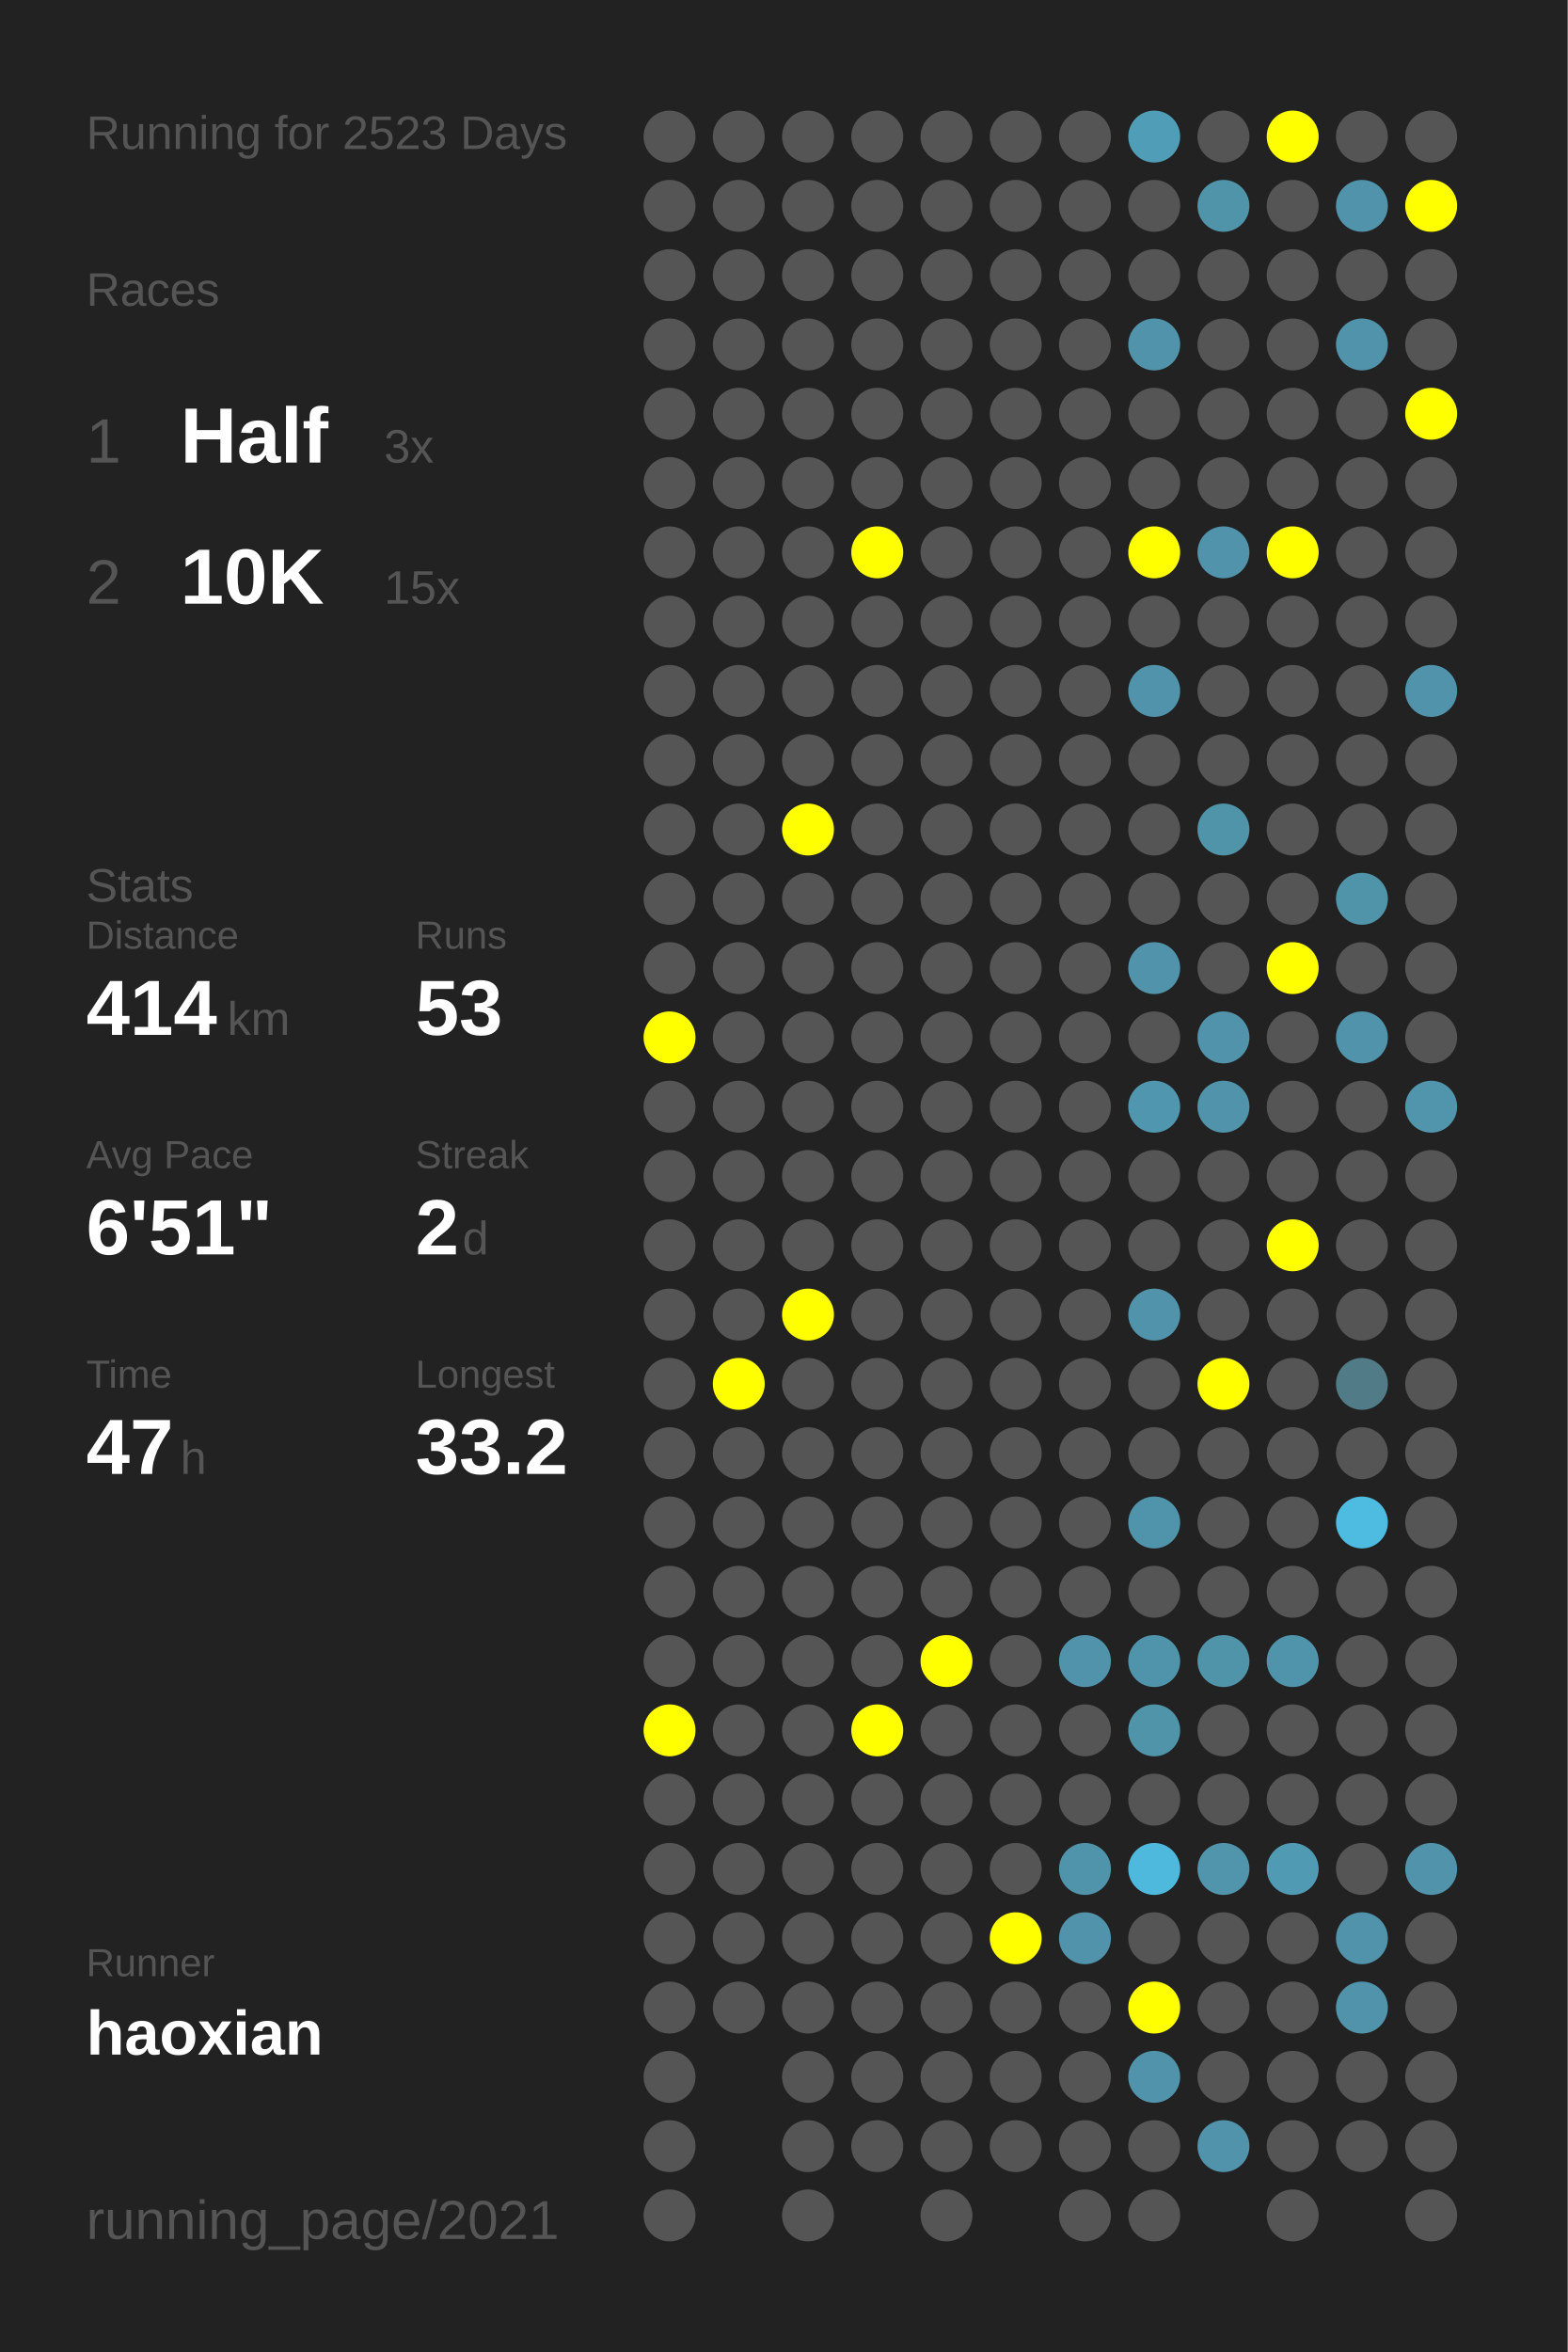
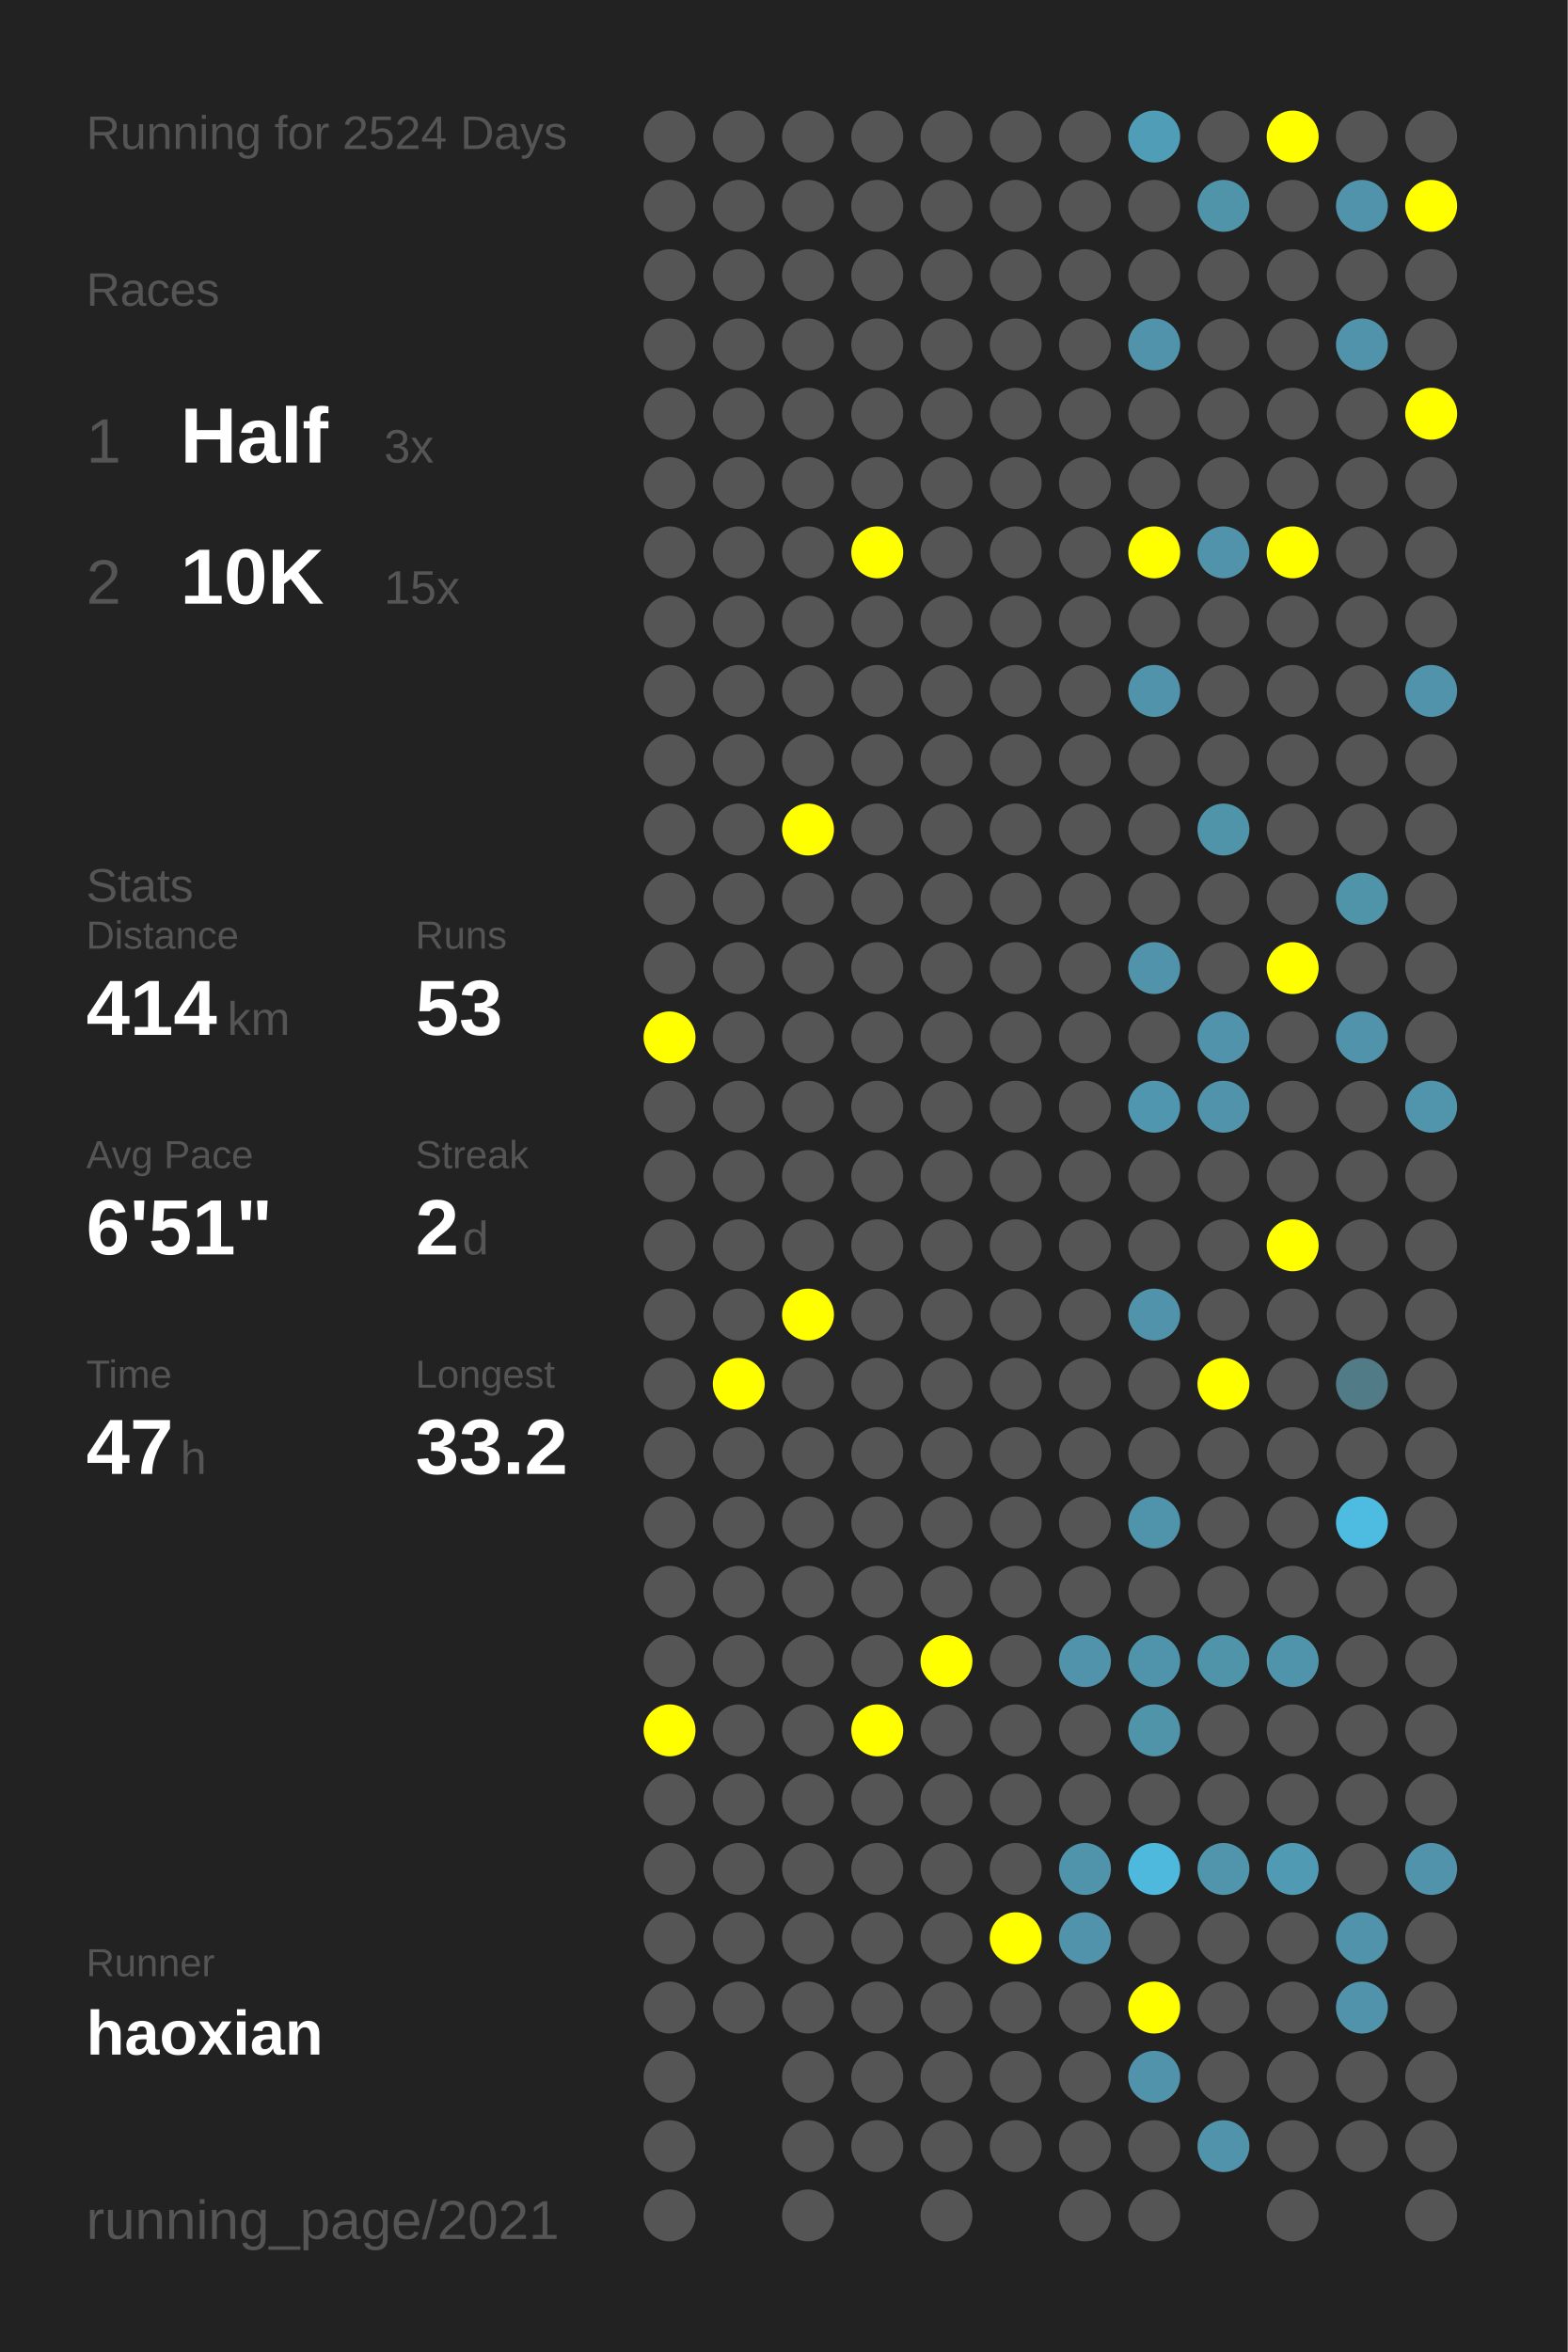
<svg xmlns="http://www.w3.org/2000/svg" baseProfile="full" height="300mm" version="1.1" viewBox="0,0,200,300" width="200mm">
  <defs />
  <rect fill="#222222" height="300" width="200" x="0" y="0" />
-   <text fill="#555555" style="font-size:6px; font-family:Arial;" x="11" y="19">Running for 2523 Days</text>
+   <text fill="#555555" style="font-size:6px; font-family:Arial;" x="11" y="19">Running for 2524 Days</text>
  <text fill="#555555" style="font-size:6px; font-family:Arial;" x="11" y="39">Races</text>
  <text fill="#555555" style="font-size:8px; font-family:Arial;" x="11" y="59">1</text>
  <text fill="#FFFFFF" style="font-size:10px; font-family:Arial; font-weight:bold;" x="23" y="59">Half</text>
  <text fill="#555555" style="font-size:6px; font-family:Arial;" x="49" y="59">3x</text>
  <text fill="#555555" style="font-size:8px; font-family:Arial;" x="11" y="77">2</text>
  <text fill="#FFFFFF" style="font-size:10px; font-family:Arial; font-weight:bold;" x="23" y="77">10K</text>
  <text fill="#555555" style="font-size:6px; font-family:Arial;" x="49" y="77">15x</text>
  <text fill="#555555" style="font-size:6px; font-family:Arial;" x="11" y="115">Stats</text>
  <text fill="#555555" style="font-size:5px; font-family:Arial;" x="11" y="121">Distance</text>
  <text fill="#FFFFFF" style="font-size:10px; font-family:Arial; font-weight:bold;" x="11" y="132">414</text>
  <text fill="#555555" style="font-size:6px; font-family:Arial;" x="29" y="132">km</text>
  <text fill="#555555" style="font-size:5px; font-family:Arial;" x="53" y="121">Runs</text>
  <text fill="#FFFFFF" style="font-size:10px; font-family:Arial; font-weight:bold;" x="53" y="132">53</text>
  <text fill="#555555" style="font-size:5px; font-family:Arial;" x="11" y="149">Avg Pace</text>
  <text fill="#FFFFFF" style="font-size:10px; font-family:Arial; font-weight:bold;" x="11" y="160">6'51"</text>
  <text fill="#555555" style="font-size:5px; font-family:Arial;" x="53" y="149">Streak</text>
  <text fill="#FFFFFF" style="font-size:10px; font-family:Arial; font-weight:bold;" x="53" y="160">2</text>
  <text fill="#555555" style="font-size:6px; font-family:Arial;" x="59" y="160">d</text>
  <text fill="#555555" style="font-size:5px; font-family:Arial;" x="11" y="177">Time</text>
  <text fill="#FFFFFF" style="font-size:10px; font-family:Arial; font-weight:bold;" x="11" y="188">47</text>
  <text fill="#555555" style="font-size:6px; font-family:Arial;" x="23" y="188">h</text>
  <text fill="#555555" style="font-size:5px; font-family:Arial;" x="53" y="177">Longest</text>
  <text fill="#FFFFFF" style="font-size:10px; font-family:Arial; font-weight:bold;" x="53" y="188">33.2</text>
  <text fill="#555555" style="font-size:5px; font-family:Arial;" x="11" y="252.065">Runner</text>
  <text fill="#FFFFFF" style="font-size:8px; font-family:Arial; font-weight:bold;" x="11" y="262.065">haoxian</text>
  <text fill="#555555" style="font-size:7px; font-family:Arial;" x="11" y="285.581">running_page/2021</text>
  <circle cx="85.417" cy="17.419" fill="#555555" r="3.312" />
  <circle cx="85.417" cy="26.258" fill="#555555" r="3.312" />
  <circle cx="85.417" cy="35.097" fill="#555555" r="3.312" />
  <circle cx="85.417" cy="43.935" fill="#555555" r="3.312" />
  <circle cx="85.417" cy="52.774" fill="#555555" r="3.312" />
  <circle cx="85.417" cy="61.613" fill="#555555" r="3.312" />
  <circle cx="85.417" cy="70.452" fill="#555555" r="3.312" />
  <circle cx="85.417" cy="79.29" fill="#555555" r="3.312" />
  <circle cx="85.417" cy="88.129" fill="#555555" r="3.312" />
  <circle cx="85.417" cy="96.968" fill="#555555" r="3.312" />
  <circle cx="85.417" cy="105.806" fill="#555555" r="3.312" />
  <circle cx="85.417" cy="114.645" fill="#555555" r="3.312" />
  <circle cx="85.417" cy="123.484" fill="#555555" r="3.312" />
  <circle cx="85.417" cy="132.323" fill="#FFFF00" r="3.312" />
  <circle cx="85.417" cy="141.161" fill="#555555" r="3.312" />
  <circle cx="85.417" cy="150" fill="#555555" r="3.312" />
  <circle cx="85.417" cy="158.839" fill="#555555" r="3.312" />
  <circle cx="85.417" cy="167.677" fill="#555555" r="3.312" />
  <circle cx="85.417" cy="176.516" fill="#555555" r="3.312" />
  <circle cx="85.417" cy="185.355" fill="#555555" r="3.312" />
  <circle cx="85.417" cy="194.194" fill="#555555" r="3.312" />
  <circle cx="85.417" cy="203.032" fill="#555555" r="3.312" />
  <circle cx="85.417" cy="211.871" fill="#555555" r="3.312" />
  <circle cx="85.417" cy="220.71" fill="#FFFF00" r="3.312" />
  <circle cx="85.417" cy="229.548" fill="#555555" r="3.312" />
  <circle cx="85.417" cy="238.387" fill="#555555" r="3.312" />
  <circle cx="85.417" cy="247.226" fill="#555555" r="3.312" />
  <circle cx="85.417" cy="256.065" fill="#555555" r="3.312" />
  <circle cx="85.417" cy="264.903" fill="#555555" r="3.312" />
  <circle cx="85.417" cy="273.742" fill="#555555" r="3.312" />
  <circle cx="85.417" cy="282.581" fill="#555555" r="3.312" />
  <circle cx="94.25" cy="17.419" fill="#555555" r="3.312" />
  <circle cx="94.25" cy="26.258" fill="#555555" r="3.312" />
  <circle cx="94.25" cy="35.097" fill="#555555" r="3.312" />
  <circle cx="94.25" cy="43.935" fill="#555555" r="3.312" />
  <circle cx="94.25" cy="52.774" fill="#555555" r="3.312" />
  <circle cx="94.25" cy="61.613" fill="#555555" r="3.312" />
  <circle cx="94.25" cy="70.452" fill="#555555" r="3.312" />
  <circle cx="94.25" cy="79.29" fill="#555555" r="3.312" />
  <circle cx="94.25" cy="88.129" fill="#555555" r="3.312" />
  <circle cx="94.25" cy="96.968" fill="#555555" r="3.312" />
  <circle cx="94.25" cy="105.806" fill="#555555" r="3.312" />
  <circle cx="94.25" cy="114.645" fill="#555555" r="3.312" />
  <circle cx="94.25" cy="123.484" fill="#555555" r="3.312" />
  <circle cx="94.25" cy="132.323" fill="#555555" r="3.312" />
  <circle cx="94.25" cy="141.161" fill="#555555" r="3.312" />
  <circle cx="94.25" cy="150" fill="#555555" r="3.312" />
  <circle cx="94.25" cy="158.839" fill="#555555" r="3.312" />
  <circle cx="94.25" cy="167.677" fill="#555555" r="3.312" />
  <circle cx="94.25" cy="176.516" fill="#FFFF00" r="3.312" />
  <circle cx="94.25" cy="185.355" fill="#555555" r="3.312" />
  <circle cx="94.25" cy="194.194" fill="#555555" r="3.312" />
  <circle cx="94.25" cy="203.032" fill="#555555" r="3.312" />
  <circle cx="94.25" cy="211.871" fill="#555555" r="3.312" />
  <circle cx="94.25" cy="220.71" fill="#555555" r="3.312" />
  <circle cx="94.25" cy="229.548" fill="#555555" r="3.312" />
  <circle cx="94.25" cy="238.387" fill="#555555" r="3.312" />
  <circle cx="94.25" cy="247.226" fill="#555555" r="3.312" />
  <circle cx="94.25" cy="256.065" fill="#555555" r="3.312" />
  <circle cx="103.083" cy="17.419" fill="#555555" r="3.312" />
  <circle cx="103.083" cy="26.258" fill="#555555" r="3.312" />
  <circle cx="103.083" cy="35.097" fill="#555555" r="3.312" />
  <circle cx="103.083" cy="43.935" fill="#555555" r="3.312" />
  <circle cx="103.083" cy="52.774" fill="#555555" r="3.312" />
  <circle cx="103.083" cy="61.613" fill="#555555" r="3.312" />
  <circle cx="103.083" cy="70.452" fill="#555555" r="3.312" />
  <circle cx="103.083" cy="79.29" fill="#555555" r="3.312" />
  <circle cx="103.083" cy="88.129" fill="#555555" r="3.312" />
  <circle cx="103.083" cy="96.968" fill="#555555" r="3.312" />
  <circle cx="103.083" cy="105.806" fill="#FFFF00" r="3.312" />
  <circle cx="103.083" cy="114.645" fill="#555555" r="3.312" />
  <circle cx="103.083" cy="123.484" fill="#555555" r="3.312" />
  <circle cx="103.083" cy="132.323" fill="#555555" r="3.312" />
  <circle cx="103.083" cy="141.161" fill="#555555" r="3.312" />
  <circle cx="103.083" cy="150" fill="#555555" r="3.312" />
  <circle cx="103.083" cy="158.839" fill="#555555" r="3.312" />
  <circle cx="103.083" cy="167.677" fill="#FFFF00" r="3.312" />
  <circle cx="103.083" cy="176.516" fill="#555555" r="3.312" />
  <circle cx="103.083" cy="185.355" fill="#555555" r="3.312" />
  <circle cx="103.083" cy="194.194" fill="#555555" r="3.312" />
  <circle cx="103.083" cy="203.032" fill="#555555" r="3.312" />
  <circle cx="103.083" cy="211.871" fill="#555555" r="3.312" />
  <circle cx="103.083" cy="220.71" fill="#555555" r="3.312" />
  <circle cx="103.083" cy="229.548" fill="#555555" r="3.312" />
  <circle cx="103.083" cy="238.387" fill="#555555" r="3.312" />
  <circle cx="103.083" cy="247.226" fill="#555555" r="3.312" />
  <circle cx="103.083" cy="256.065" fill="#555555" r="3.312" />
  <circle cx="103.083" cy="264.903" fill="#555555" r="3.312" />
  <circle cx="103.083" cy="273.742" fill="#555555" r="3.312" />
  <circle cx="103.083" cy="282.581" fill="#555555" r="3.312" />
  <circle cx="111.917" cy="17.419" fill="#555555" r="3.312" />
  <circle cx="111.917" cy="26.258" fill="#555555" r="3.312" />
  <circle cx="111.917" cy="35.097" fill="#555555" r="3.312" />
  <circle cx="111.917" cy="43.935" fill="#555555" r="3.312" />
  <circle cx="111.917" cy="52.774" fill="#555555" r="3.312" />
  <circle cx="111.917" cy="61.613" fill="#555555" r="3.312" />
  <circle cx="111.917" cy="70.452" fill="#FFFF00" r="3.312" />
  <circle cx="111.917" cy="79.29" fill="#555555" r="3.312" />
  <circle cx="111.917" cy="88.129" fill="#555555" r="3.312" />
  <circle cx="111.917" cy="96.968" fill="#555555" r="3.312" />
  <circle cx="111.917" cy="105.806" fill="#555555" r="3.312" />
  <circle cx="111.917" cy="114.645" fill="#555555" r="3.312" />
  <circle cx="111.917" cy="123.484" fill="#555555" r="3.312" />
  <circle cx="111.917" cy="132.323" fill="#555555" r="3.312" />
  <circle cx="111.917" cy="141.161" fill="#555555" r="3.312" />
  <circle cx="111.917" cy="150" fill="#555555" r="3.312" />
  <circle cx="111.917" cy="158.839" fill="#555555" r="3.312" />
  <circle cx="111.917" cy="167.677" fill="#555555" r="3.312" />
  <circle cx="111.917" cy="176.516" fill="#555555" r="3.312" />
  <circle cx="111.917" cy="185.355" fill="#555555" r="3.312" />
  <circle cx="111.917" cy="194.194" fill="#555555" r="3.312" />
  <circle cx="111.917" cy="203.032" fill="#555555" r="3.312" />
  <circle cx="111.917" cy="211.871" fill="#555555" r="3.312" />
  <circle cx="111.917" cy="220.71" fill="#FFFF00" r="3.312" />
  <circle cx="111.917" cy="229.548" fill="#555555" r="3.312" />
  <circle cx="111.917" cy="238.387" fill="#555555" r="3.312" />
  <circle cx="111.917" cy="247.226" fill="#555555" r="3.312" />
  <circle cx="111.917" cy="256.065" fill="#555555" r="3.312" />
  <circle cx="111.917" cy="264.903" fill="#555555" r="3.312" />
  <circle cx="111.917" cy="273.742" fill="#555555" r="3.312" />
  <circle cx="120.75" cy="17.419" fill="#555555" r="3.312" />
  <circle cx="120.75" cy="26.258" fill="#555555" r="3.312" />
  <circle cx="120.75" cy="35.097" fill="#555555" r="3.312" />
  <circle cx="120.75" cy="43.935" fill="#555555" r="3.312" />
  <circle cx="120.75" cy="52.774" fill="#555555" r="3.312" />
  <circle cx="120.75" cy="61.613" fill="#555555" r="3.312" />
  <circle cx="120.75" cy="70.452" fill="#555555" r="3.312" />
  <circle cx="120.75" cy="79.29" fill="#555555" r="3.312" />
  <circle cx="120.75" cy="88.129" fill="#555555" r="3.312" />
  <circle cx="120.75" cy="96.968" fill="#555555" r="3.312" />
  <circle cx="120.75" cy="105.806" fill="#555555" r="3.312" />
  <circle cx="120.75" cy="114.645" fill="#555555" r="3.312" />
  <circle cx="120.75" cy="123.484" fill="#555555" r="3.312" />
  <circle cx="120.75" cy="132.323" fill="#555555" r="3.312" />
  <circle cx="120.75" cy="141.161" fill="#555555" r="3.312" />
  <circle cx="120.75" cy="150" fill="#555555" r="3.312" />
  <circle cx="120.75" cy="158.839" fill="#555555" r="3.312" />
  <circle cx="120.75" cy="167.677" fill="#555555" r="3.312" />
  <circle cx="120.75" cy="176.516" fill="#555555" r="3.312" />
  <circle cx="120.75" cy="185.355" fill="#555555" r="3.312" />
  <circle cx="120.75" cy="194.194" fill="#555555" r="3.312" />
  <circle cx="120.75" cy="203.032" fill="#555555" r="3.312" />
  <circle cx="120.75" cy="211.871" fill="#FFFF00" r="3.312" />
  <circle cx="120.75" cy="220.71" fill="#555555" r="3.312" />
  <circle cx="120.75" cy="229.548" fill="#555555" r="3.312" />
  <circle cx="120.75" cy="238.387" fill="#555555" r="3.312" />
  <circle cx="120.75" cy="247.226" fill="#555555" r="3.312" />
  <circle cx="120.75" cy="256.065" fill="#555555" r="3.312" />
  <circle cx="120.75" cy="264.903" fill="#555555" r="3.312" />
  <circle cx="120.75" cy="273.742" fill="#555555" r="3.312" />
  <circle cx="120.75" cy="282.581" fill="#555555" r="3.312" />
  <circle cx="129.583" cy="17.419" fill="#555555" r="3.312" />
  <circle cx="129.583" cy="26.258" fill="#555555" r="3.312" />
  <circle cx="129.583" cy="35.097" fill="#555555" r="3.312" />
  <circle cx="129.583" cy="43.935" fill="#555555" r="3.312" />
  <circle cx="129.583" cy="52.774" fill="#555555" r="3.312" />
  <circle cx="129.583" cy="61.613" fill="#555555" r="3.312" />
  <circle cx="129.583" cy="70.452" fill="#555555" r="3.312" />
  <circle cx="129.583" cy="79.29" fill="#555555" r="3.312" />
  <circle cx="129.583" cy="88.129" fill="#555555" r="3.312" />
  <circle cx="129.583" cy="96.968" fill="#555555" r="3.312" />
  <circle cx="129.583" cy="105.806" fill="#555555" r="3.312" />
  <circle cx="129.583" cy="114.645" fill="#555555" r="3.312" />
  <circle cx="129.583" cy="123.484" fill="#555555" r="3.312" />
  <circle cx="129.583" cy="132.323" fill="#555555" r="3.312" />
  <circle cx="129.583" cy="141.161" fill="#555555" r="3.312" />
  <circle cx="129.583" cy="150" fill="#555555" r="3.312" />
  <circle cx="129.583" cy="158.839" fill="#555555" r="3.312" />
  <circle cx="129.583" cy="167.677" fill="#555555" r="3.312" />
  <circle cx="129.583" cy="176.516" fill="#555555" r="3.312" />
  <circle cx="129.583" cy="185.355" fill="#555555" r="3.312" />
  <circle cx="129.583" cy="194.194" fill="#555555" r="3.312" />
  <circle cx="129.583" cy="203.032" fill="#555555" r="3.312" />
  <circle cx="129.583" cy="211.871" fill="#555555" r="3.312" />
  <circle cx="129.583" cy="220.71" fill="#555555" r="3.312" />
  <circle cx="129.583" cy="229.548" fill="#555555" r="3.312" />
  <circle cx="129.583" cy="238.387" fill="#555555" r="3.312" />
  <circle cx="129.583" cy="247.226" fill="#FFFF00" r="3.312" />
  <circle cx="129.583" cy="256.065" fill="#555555" r="3.312" />
  <circle cx="129.583" cy="264.903" fill="#555555" r="3.312" />
  <circle cx="129.583" cy="273.742" fill="#555555" r="3.312" />
  <circle cx="138.417" cy="17.419" fill="#555555" r="3.312" />
  <circle cx="138.417" cy="26.258" fill="#555555" r="3.312" />
  <circle cx="138.417" cy="35.097" fill="#555555" r="3.312" />
  <circle cx="138.417" cy="43.935" fill="#555555" r="3.312" />
  <circle cx="138.417" cy="52.774" fill="#555555" r="3.312" />
  <circle cx="138.417" cy="61.613" fill="#555555" r="3.312" />
  <circle cx="138.417" cy="70.452" fill="#555555" r="3.312" />
  <circle cx="138.417" cy="79.29" fill="#555555" r="3.312" />
  <circle cx="138.417" cy="88.129" fill="#555555" r="3.312" />
  <circle cx="138.417" cy="96.968" fill="#555555" r="3.312" />
  <circle cx="138.417" cy="105.806" fill="#555555" r="3.312" />
  <circle cx="138.417" cy="114.645" fill="#555555" r="3.312" />
  <circle cx="138.417" cy="123.484" fill="#555555" r="3.312" />
  <circle cx="138.417" cy="132.323" fill="#555555" r="3.312" />
  <circle cx="138.417" cy="141.161" fill="#555555" r="3.312" />
  <circle cx="138.417" cy="150" fill="#555555" r="3.312" />
  <circle cx="138.417" cy="158.839" fill="#555555" r="3.312" />
  <circle cx="138.417" cy="167.677" fill="#555555" r="3.312" />
  <circle cx="138.417" cy="176.516" fill="#555555" r="3.312" />
  <circle cx="138.417" cy="185.355" fill="#555555" r="3.312" />
  <circle cx="138.417" cy="194.194" fill="#555555" r="3.312" />
  <circle cx="138.417" cy="203.032" fill="#555555" r="3.312" />
  <circle cx="138.417" cy="211.871" fill="#5093aa" r="3.312" />
  <circle cx="138.417" cy="220.71" fill="#555555" r="3.312" />
  <circle cx="138.417" cy="229.548" fill="#555555" r="3.312" />
  <circle cx="138.417" cy="238.387" fill="#5094ab" r="3.312" />
  <circle cx="138.417" cy="247.226" fill="#5093aa" r="3.312" />
  <circle cx="138.417" cy="256.065" fill="#555555" r="3.312" />
  <circle cx="138.417" cy="264.903" fill="#555555" r="3.312" />
  <circle cx="138.417" cy="273.742" fill="#555555" r="3.312" />
  <circle cx="138.417" cy="282.581" fill="#555555" r="3.312" />
  <circle cx="147.25" cy="17.419" fill="#509db7" r="3.312" />
  <circle cx="147.25" cy="26.258" fill="#555555" r="3.312" />
  <circle cx="147.25" cy="35.097" fill="#555555" r="3.312" />
  <circle cx="147.25" cy="43.935" fill="#5093aa" r="3.312" />
  <circle cx="147.25" cy="52.774" fill="#555555" r="3.312" />
  <circle cx="147.25" cy="61.613" fill="#555555" r="3.312" />
  <circle cx="147.25" cy="70.452" fill="#FFFF00" r="3.312" />
  <circle cx="147.25" cy="79.29" fill="#555555" r="3.312" />
  <circle cx="147.25" cy="88.129" fill="#5093aa" r="3.312" />
  <circle cx="147.25" cy="96.968" fill="#555555" r="3.312" />
  <circle cx="147.25" cy="105.806" fill="#555555" r="3.312" />
  <circle cx="147.25" cy="114.645" fill="#555555" r="3.312" />
  <circle cx="147.25" cy="123.484" fill="#5093aa" r="3.312" />
  <circle cx="147.25" cy="132.323" fill="#555555" r="3.312" />
  <circle cx="147.25" cy="141.161" fill="#5096ae" r="3.312" />
  <circle cx="147.25" cy="150" fill="#555555" r="3.312" />
  <circle cx="147.25" cy="158.839" fill="#555555" r="3.312" />
  <circle cx="147.25" cy="167.677" fill="#5093aa" r="3.312" />
  <circle cx="147.25" cy="176.516" fill="#555555" r="3.312" />
  <circle cx="147.25" cy="185.355" fill="#555555" r="3.312" />
  <circle cx="147.25" cy="194.194" fill="#5094ab" r="3.312" />
  <circle cx="147.25" cy="203.032" fill="#555555" r="3.312" />
  <circle cx="147.25" cy="211.871" fill="#5094ab" r="3.312" />
  <circle cx="147.25" cy="220.71" fill="#5094aa" r="3.312" />
  <circle cx="147.25" cy="229.548" fill="#555555" r="3.312" />
  <circle cx="147.25" cy="238.387" fill="#4eb9dd" r="3.312" />
  <circle cx="147.25" cy="247.226" fill="#555555" r="3.312" />
  <circle cx="147.25" cy="256.065" fill="#FFFF00" r="3.312" />
  <circle cx="147.25" cy="264.903" fill="#5093aa" r="3.312" />
  <circle cx="147.25" cy="273.742" fill="#555555" r="3.312" />
  <circle cx="147.25" cy="282.581" fill="#555555" r="3.312" />
  <circle cx="156.083" cy="17.419" fill="#555555" r="3.312" />
  <circle cx="156.083" cy="26.258" fill="#5094aa" r="3.312" />
  <circle cx="156.083" cy="35.097" fill="#555555" r="3.312" />
  <circle cx="156.083" cy="43.935" fill="#555555" r="3.312" />
  <circle cx="156.083" cy="52.774" fill="#555555" r="3.312" />
  <circle cx="156.083" cy="61.613" fill="#555555" r="3.312" />
  <circle cx="156.083" cy="70.452" fill="#5093aa" r="3.312" />
  <circle cx="156.083" cy="79.29" fill="#555555" r="3.312" />
  <circle cx="156.083" cy="88.129" fill="#555555" r="3.312" />
  <circle cx="156.083" cy="96.968" fill="#555555" r="3.312" />
  <circle cx="156.083" cy="105.806" fill="#5094aa" r="3.312" />
  <circle cx="156.083" cy="114.645" fill="#555555" r="3.312" />
  <circle cx="156.083" cy="123.484" fill="#555555" r="3.312" />
  <circle cx="156.083" cy="132.323" fill="#5093aa" r="3.312" />
  <circle cx="156.083" cy="141.161" fill="#5093aa" r="3.312" />
  <circle cx="156.083" cy="150" fill="#555555" r="3.312" />
  <circle cx="156.083" cy="158.839" fill="#555555" r="3.312" />
  <circle cx="156.083" cy="167.677" fill="#555555" r="3.312" />
  <circle cx="156.083" cy="176.516" fill="#FFFF00" r="3.312" />
  <circle cx="156.083" cy="185.355" fill="#555555" r="3.312" />
  <circle cx="156.083" cy="194.194" fill="#555555" r="3.312" />
  <circle cx="156.083" cy="203.032" fill="#555555" r="3.312" />
  <circle cx="156.083" cy="211.871" fill="#5094aa" r="3.312" />
  <circle cx="156.083" cy="220.71" fill="#555555" r="3.312" />
  <circle cx="156.083" cy="229.548" fill="#555555" r="3.312" />
  <circle cx="156.083" cy="238.387" fill="#5095ac" r="3.312" />
  <circle cx="156.083" cy="247.226" fill="#555555" r="3.312" />
  <circle cx="156.083" cy="256.065" fill="#555555" r="3.312" />
  <circle cx="156.083" cy="264.903" fill="#555555" r="3.312" />
  <circle cx="156.083" cy="273.742" fill="#5093aa" r="3.312" />
  <circle cx="164.917" cy="17.419" fill="#FFFF00" r="3.312" />
  <circle cx="164.917" cy="26.258" fill="#555555" r="3.312" />
  <circle cx="164.917" cy="35.097" fill="#555555" r="3.312" />
  <circle cx="164.917" cy="43.935" fill="#555555" r="3.312" />
  <circle cx="164.917" cy="52.774" fill="#555555" r="3.312" />
  <circle cx="164.917" cy="61.613" fill="#555555" r="3.312" />
  <circle cx="164.917" cy="70.452" fill="#FFFF00" r="3.312" />
  <circle cx="164.917" cy="79.29" fill="#555555" r="3.312" />
  <circle cx="164.917" cy="88.129" fill="#555555" r="3.312" />
  <circle cx="164.917" cy="96.968" fill="#555555" r="3.312" />
  <circle cx="164.917" cy="105.806" fill="#555555" r="3.312" />
  <circle cx="164.917" cy="114.645" fill="#555555" r="3.312" />
  <circle cx="164.917" cy="123.484" fill="#FFFF00" r="3.312" />
  <circle cx="164.917" cy="132.323" fill="#555555" r="3.312" />
  <circle cx="164.917" cy="141.161" fill="#555555" r="3.312" />
  <circle cx="164.917" cy="150" fill="#555555" r="3.312" />
  <circle cx="164.917" cy="158.839" fill="#FFFF00" r="3.312" />
  <circle cx="164.917" cy="167.677" fill="#555555" r="3.312" />
  <circle cx="164.917" cy="176.516" fill="#555555" r="3.312" />
  <circle cx="164.917" cy="185.355" fill="#555555" r="3.312" />
  <circle cx="164.917" cy="194.194" fill="#555555" r="3.312" />
  <circle cx="164.917" cy="203.032" fill="#555555" r="3.312" />
  <circle cx="164.917" cy="211.871" fill="#5094ab" r="3.312" />
  <circle cx="164.917" cy="220.71" fill="#555555" r="3.312" />
  <circle cx="164.917" cy="229.548" fill="#555555" r="3.312" />
  <circle cx="164.917" cy="238.387" fill="#509ab4" r="3.312" />
  <circle cx="164.917" cy="247.226" fill="#555555" r="3.312" />
  <circle cx="164.917" cy="256.065" fill="#555555" r="3.312" />
  <circle cx="164.917" cy="264.903" fill="#555555" r="3.312" />
  <circle cx="164.917" cy="273.742" fill="#555555" r="3.312" />
  <circle cx="164.917" cy="282.581" fill="#555555" r="3.312" />
  <circle cx="173.75" cy="17.419" fill="#555555" r="3.312" />
  <circle cx="173.75" cy="26.258" fill="#5093aa" r="3.312" />
  <circle cx="173.75" cy="35.097" fill="#555555" r="3.312" />
  <circle cx="173.75" cy="43.935" fill="#5093aa" r="3.312" />
  <circle cx="173.75" cy="52.774" fill="#555555" r="3.312" />
  <circle cx="173.75" cy="61.613" fill="#555555" r="3.312" />
  <circle cx="173.75" cy="70.452" fill="#555555" r="3.312" />
  <circle cx="173.75" cy="79.29" fill="#555555" r="3.312" />
  <circle cx="173.75" cy="88.129" fill="#555555" r="3.312" />
  <circle cx="173.75" cy="96.968" fill="#555555" r="3.312" />
  <circle cx="173.75" cy="105.806" fill="#555555" r="3.312" />
  <circle cx="173.75" cy="114.645" fill="#5094aa" r="3.312" />
  <circle cx="173.75" cy="123.484" fill="#555555" r="3.312" />
  <circle cx="173.75" cy="132.323" fill="#5093aa" r="3.312" />
  <circle cx="173.75" cy="141.161" fill="#555555" r="3.312" />
  <circle cx="173.75" cy="150" fill="#555555" r="3.312" />
  <circle cx="173.75" cy="158.839" fill="#555555" r="3.312" />
  <circle cx="173.75" cy="167.677" fill="#555555" r="3.312" />
  <circle cx="173.75" cy="176.516" fill="#527b88" r="3.312" />
  <circle cx="173.75" cy="185.355" fill="#555555" r="3.312" />
  <circle cx="173.75" cy="194.194" fill="#4ebbe0" r="3.312" />
  <circle cx="173.75" cy="203.032" fill="#555555" r="3.312" />
  <circle cx="173.75" cy="211.871" fill="#555555" r="3.312" />
  <circle cx="173.75" cy="220.71" fill="#555555" r="3.312" />
  <circle cx="173.75" cy="229.548" fill="#555555" r="3.312" />
  <circle cx="173.75" cy="238.387" fill="#555555" r="3.312" />
  <circle cx="173.75" cy="247.226" fill="#5093aa" r="3.312" />
  <circle cx="173.75" cy="256.065" fill="#5093aa" r="3.312" />
  <circle cx="173.75" cy="264.903" fill="#555555" r="3.312" />
  <circle cx="173.75" cy="273.742" fill="#555555" r="3.312" />
  <circle cx="182.583" cy="17.419" fill="#555555" r="3.312" />
  <circle cx="182.583" cy="26.258" fill="#FFFF00" r="3.312" />
  <circle cx="182.583" cy="35.097" fill="#555555" r="3.312" />
  <circle cx="182.583" cy="43.935" fill="#555555" r="3.312" />
  <circle cx="182.583" cy="52.774" fill="#FFFF00" r="3.312" />
  <circle cx="182.583" cy="61.613" fill="#555555" r="3.312" />
  <circle cx="182.583" cy="70.452" fill="#555555" r="3.312" />
  <circle cx="182.583" cy="79.29" fill="#555555" r="3.312" />
  <circle cx="182.583" cy="88.129" fill="#5093aa" r="3.312" />
  <circle cx="182.583" cy="96.968" fill="#555555" r="3.312" />
  <circle cx="182.583" cy="105.806" fill="#555555" r="3.312" />
  <circle cx="182.583" cy="114.645" fill="#555555" r="3.312" />
  <circle cx="182.583" cy="123.484" fill="#555555" r="3.312" />
  <circle cx="182.583" cy="132.323" fill="#555555" r="3.312" />
  <circle cx="182.583" cy="141.161" fill="#5095ac" r="3.312" />
  <circle cx="182.583" cy="150" fill="#555555" r="3.312" />
  <circle cx="182.583" cy="158.839" fill="#555555" r="3.312" />
  <circle cx="182.583" cy="167.677" fill="#555555" r="3.312" />
  <circle cx="182.583" cy="176.516" fill="#555555" r="3.312" />
  <circle cx="182.583" cy="185.355" fill="#555555" r="3.312" />
  <circle cx="182.583" cy="194.194" fill="#555555" r="3.312" />
  <circle cx="182.583" cy="203.032" fill="#555555" r="3.312" />
  <circle cx="182.583" cy="211.871" fill="#555555" r="3.312" />
  <circle cx="182.583" cy="220.71" fill="#555555" r="3.312" />
  <circle cx="182.583" cy="229.548" fill="#555555" r="3.312" />
  <circle cx="182.583" cy="238.387" fill="#5093aa" r="3.312" />
  <circle cx="182.583" cy="247.226" fill="#555555" r="3.312" />
  <circle cx="182.583" cy="256.065" fill="#555555" r="3.312" />
  <circle cx="182.583" cy="264.903" fill="#555555" r="3.312" />
  <circle cx="182.583" cy="273.742" fill="#555555" r="3.312" />
  <circle cx="182.583" cy="282.581" fill="#555555" r="3.312" />
</svg>
